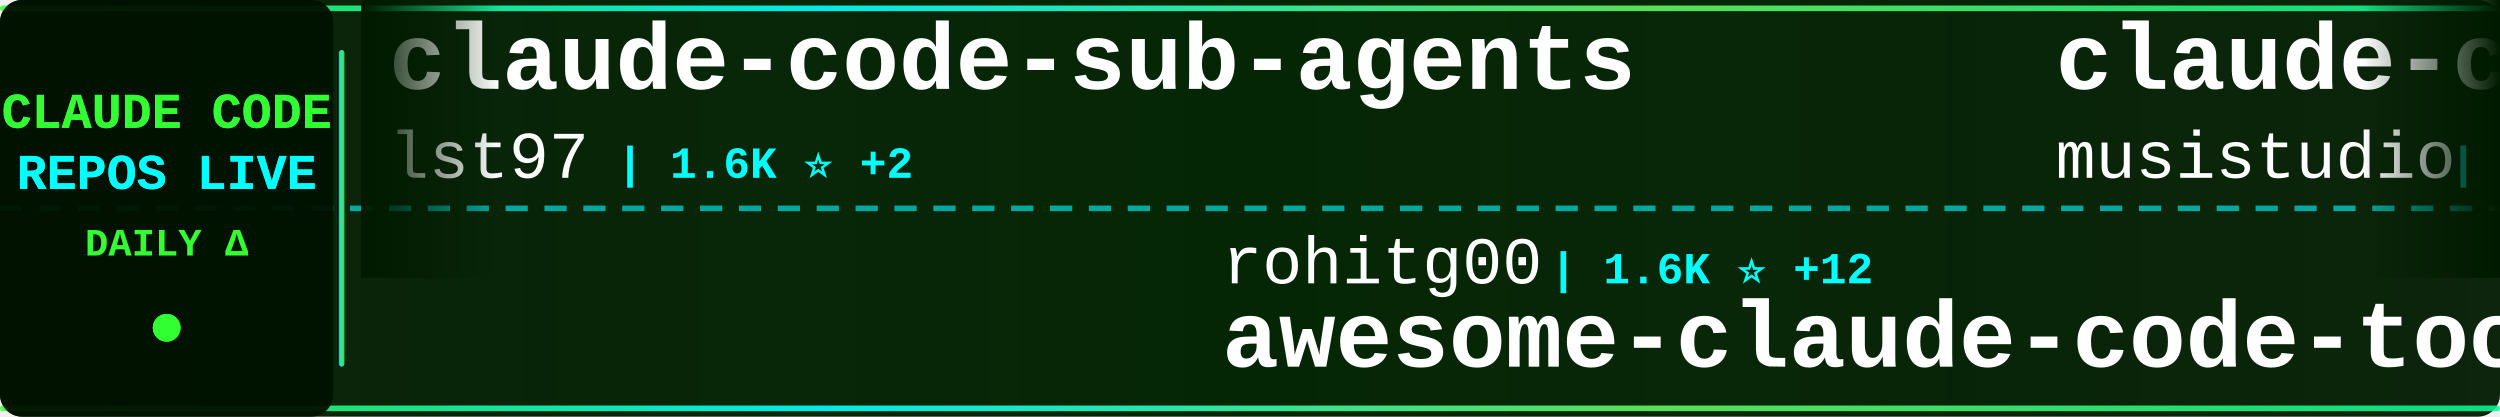
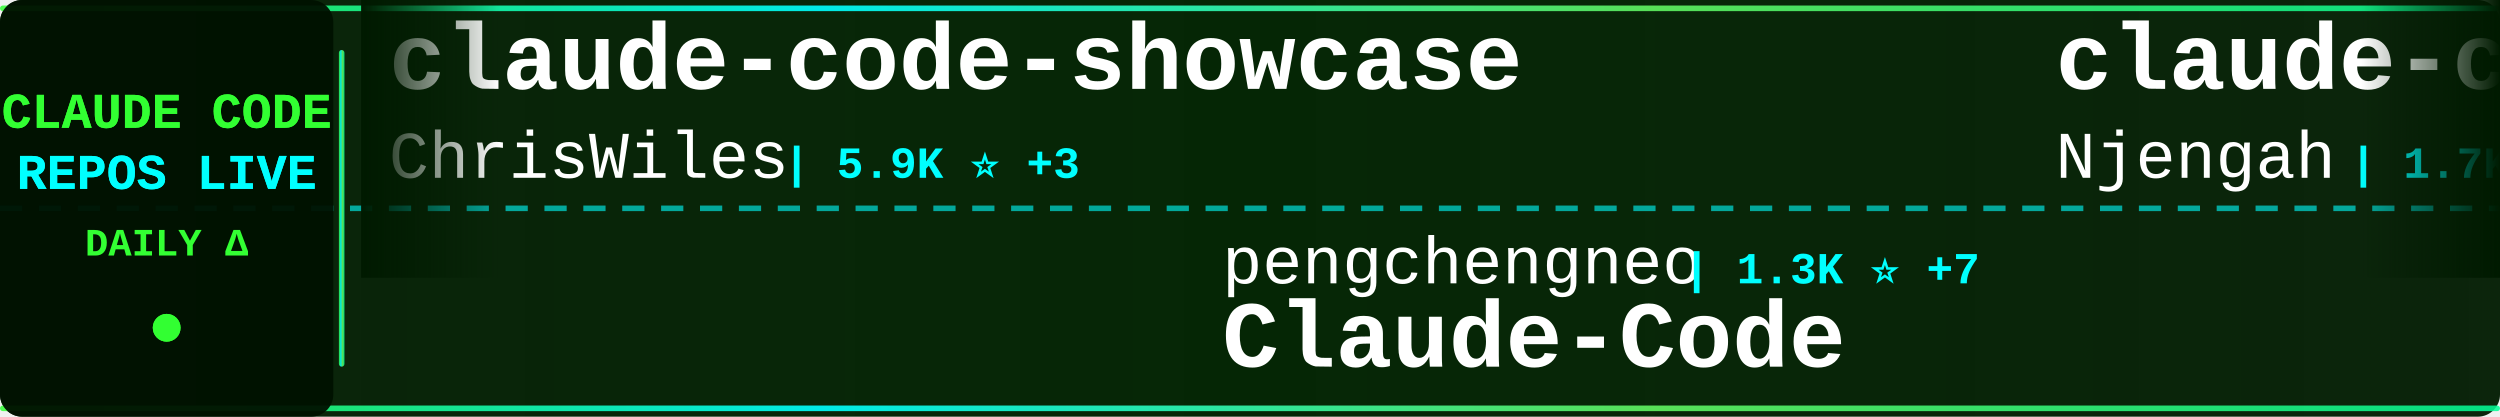
<svg xmlns="http://www.w3.org/2000/svg" width="900" height="150">
  <defs>
    <linearGradient id="tickerBg" x1="0%" y1="0%" x2="100%" y2="0%">
      <stop offset="0%" style="stop-color:#001a00;stop-opacity:0.95" />
      <stop offset="50%" style="stop-color:#002200;stop-opacity:0.98" />
      <stop offset="100%" style="stop-color:#001a00;stop-opacity:0.95" />
    </linearGradient>
    <linearGradient id="borderGrad" x1="0%" y1="0%" x2="100%" y2="0%">
      <stop offset="0%" style="stop-color:#33ff33;stop-opacity:0.85">
        <animate attributeName="stop-opacity" values="0.85;1;0.85" dur="2s" repeatCount="indefinite" />
      </stop>
      <stop offset="33%" style="stop-color:#00ffff;stop-opacity:0.9">
        <animate attributeName="stop-opacity" values="0.9;1;0.9" dur="2.2s" repeatCount="indefinite" />
      </stop>
      <stop offset="66%" style="stop-color:#66ff66;stop-opacity:0.85">
        <animate attributeName="stop-opacity" values="0.85;1;0.85" dur="1.8s" repeatCount="indefinite" />
      </stop>
      <stop offset="100%" style="stop-color:#00ff99;stop-opacity:0.85">
        <animate attributeName="stop-opacity" values="0.85;1;0.85" dur="2s" repeatCount="indefinite" />
      </stop>
    </linearGradient>
    <filter id="textGlow">
      <feGaussianBlur stdDeviation="0.1" result="coloredBlur" />
      <feMerge>
        <feMergeNode in="coloredBlur" />
        <feMergeNode in="SourceGraphic" />
      </feMerge>
    </filter>
    <filter id="metricGlow">
      <feGaussianBlur stdDeviation="0.2" result="coloredBlur" />
      <feMerge>
        <feMergeNode in="coloredBlur" />
        <feMergeNode in="SourceGraphic" />
      </feMerge>
    </filter>
    <linearGradient id="leftFade" x1="0%" y1="0%" x2="100%" y2="0%">
      <stop offset="0%" style="stop-color:#001a00;stop-opacity:1" />
      <stop offset="100%" style="stop-color:#001a00;stop-opacity:0" />
    </linearGradient>
    <linearGradient id="rightFade" x1="0%" y1="0%" x2="100%" y2="0%">
      <stop offset="0%" style="stop-color:#001a00;stop-opacity:0" />
      <stop offset="100%" style="stop-color:#001a00;stop-opacity:1" />
    </linearGradient>
  </defs>
  <rect width="900" height="150" fill="url(#tickerBg)" rx="8" />
  <rect x="0" y="2" width="900" height="2" fill="url(#borderGrad)" rx="1" />
  <rect x="0" y="146" width="900" height="2" fill="url(#borderGrad)" rx="1" />
  <line x1="0" y1="75" x2="900" y2="75" stroke="#00ffff" stroke-width="2" stroke-dasharray="8 6" opacity="0.6" />
  <rect x="0" y="0" width="120" height="150" fill="#001100" opacity="0.95" rx="8" />
  <text x="60" y="46" font-family="'Courier New', monospace" font-size="18" font-weight="bold" fill="#33ff33" text-anchor="middle" filter="url(#textGlow)">
    CLAUDE CODE
  </text>
  <text x="60" y="68" font-family="'Courier New', monospace" font-size="18" font-weight="bold" fill="#00ffff" text-anchor="middle" filter="url(#textGlow)">
    REPOS LIVE
  </text>
  <text x="60" y="92" font-family="'Courier New', monospace" font-size="14" font-weight="bold" fill="#33ff33" text-anchor="middle">
    DAILY Δ
  </text>
  <circle cx="60" cy="118" r="5" fill="#33ff33" filter="url(#metricGlow)">
    <animate attributeName="r" values="4;6;4" dur="1.5s" repeatCount="indefinite" />
    <animate attributeName="opacity" values="0.6;1;0.6" dur="1.5s" repeatCount="indefinite" />
  </circle>
  <rect x="122" y="18" width="2" height="114" fill="url(#borderGrad)" rx="1" />
  <clipPath id="tickerClip">
    <rect x="130" y="0" width="770" height="150" />
  </clipPath>
  <g clip-path="url(#tickerClip)">
    <g id="tickerItems">
      <animateTransform attributeName="transform" attributeType="XML" type="translate" from="0 0" to="-3000 0" dur="54s" repeatCount="indefinite" />
      <g transform="translate(0, 0)">
-         <text x="140" y="32" font-family="'Courier New', monospace" font-size="34" font-weight="bold" fill="#ffffff">claude-code-sub-agents</text>
-         <text x="140" y="64" font-family="'Courier New', monospace" font-size="24" font-weight="normal" fill="#ffffff" opacity="1.0">lst97</text>
-         <text x="222" y="64" font-family="'Courier New', monospace" font-size="16" font-weight="bold" fill="#00ffff"> | 1.6K ⭐ +2</text>
+         <text x="140" y="32" font-family="'Courier New', monospace" font-size="34" font-weight="bold" fill="#ffffff">claude-code-showcase</text>
+         <text x="140" y="64" font-family="'Courier New', monospace" font-size="24" font-weight="normal" fill="#ffffff" opacity="1.0">ChrisWiles</text>
+         <text x="282" y="64" font-family="'Courier New', monospace" font-size="16" font-weight="bold" fill="#00ffff"> | 5.9K ⭐ +3</text>
      </g>
      <g transform="translate(300, 0)">
-         <text x="140" y="102" font-family="'Courier New', monospace" font-size="24" font-weight="normal" fill="#ffffff" opacity="1.0">rohitg00</text>
-         <text x="258" y="102" font-family="'Courier New', monospace" font-size="16" font-weight="bold" fill="#00ffff"> | 1.6K ⭐ +12</text>
-         <text x="140" y="132" font-family="'Courier New', monospace" font-size="34" font-weight="bold" fill="#ffffff">awesome-claude-code-tool...</text>
+         <text x="140" y="102" font-family="'Courier New', monospace" font-size="24" font-weight="normal" fill="#ffffff" opacity="1.0">pengchengneo</text>
+         <text x="306" y="102" font-family="'Courier New', monospace" font-size="16" font-weight="bold" fill="#00ffff"> | 1.3K ⭐ +7</text>
+         <text x="140" y="132" font-family="'Courier New', monospace" font-size="34" font-weight="bold" fill="#ffffff">Claude-Code</text>
      </g>
      <g transform="translate(600, 0)">
-         <text x="140" y="32" font-family="'Courier New', monospace" font-size="34" font-weight="bold" fill="#ffffff">claude-code-router</text>
-         <text x="140" y="64" font-family="'Courier New', monospace" font-size="24" font-weight="normal" fill="#ffffff" opacity="1.0">musistudio</text>
-         <text x="282" y="64" font-family="'Courier New', monospace" font-size="16" font-weight="bold" fill="#00ffff"> | 33.8K ⭐ +53</text>
+         <text x="140" y="32" font-family="'Courier New', monospace" font-size="34" font-weight="bold" fill="#ffffff">claude-code-cheat-sheet</text>
+         <text x="140" y="64" font-family="'Courier New', monospace" font-size="24" font-weight="normal" fill="#ffffff" opacity="1.0">Njengah</text>
+         <text x="246" y="64" font-family="'Courier New', monospace" font-size="16" font-weight="bold" fill="#00ffff"> | 1.7K ⭐ +2</text>
      </g>
      <g transform="translate(900, 0)">
-         <text x="140" y="102" font-family="'Courier New', monospace" font-size="24" font-weight="normal" fill="#ffffff" opacity="1.0">huangserva</text>
-         <text x="282" y="102" font-family="'Courier New', monospace" font-size="16" font-weight="bold" fill="#00ffff"> | 577 ⭐</text>
-         <text x="140" y="132" font-family="'Courier New', monospace" font-size="34" font-weight="bold" fill="#ffffff">claude-code-cli</text>
+         <text x="140" y="102" font-family="'Courier New', monospace" font-size="24" font-weight="normal" fill="#ffffff" opacity="1.0">lorryjovens-hub</text>
+         <text x="342" y="102" font-family="'Courier New', monospace" font-size="16" font-weight="bold" fill="#00ffff"> | 1.6K ⭐ +5</text>
+         <text x="140" y="132" font-family="'Courier New', monospace" font-size="34" font-weight="bold" fill="#ffffff">claude-code-rust</text>
      </g>
      <g transform="translate(1200, 0)">
-         <text x="140" y="32" font-family="'Courier New', monospace" font-size="34" font-weight="bold" fill="#ffffff">claude-code</text>
-         <text x="140" y="64" font-family="'Courier New', monospace" font-size="24" font-weight="normal" fill="#ffffff" opacity="1.0">chiragjoshi12</text>
-         <text x="318" y="64" font-family="'Courier New', monospace" font-size="16" font-weight="bold" fill="#00ffff"> | 197 ⭐</text>
+         <text x="140" y="32" font-family="'Courier New', monospace" font-size="34" font-weight="bold" fill="#ffffff">Claude-Code-Game-Studios</text>
+         <text x="140" y="64" font-family="'Courier New', monospace" font-size="24" font-weight="normal" fill="#ffffff" opacity="1.0">Donchitos</text>
+         <text x="270" y="64" font-family="'Courier New', monospace" font-size="16" font-weight="bold" fill="#00ffff"> | 18.0K ⭐ +127</text>
      </g>
      <g transform="translate(1500, 0)">
-         <text x="140" y="102" font-family="'Courier New', monospace" font-size="24" font-weight="normal" fill="#ffffff" opacity="1.0">alirezarezvani</text>
-         <text x="330" y="102" font-family="'Courier New', monospace" font-size="16" font-weight="bold" fill="#00ffff"> | 14.3K ⭐ +89</text>
-         <text x="140" y="132" font-family="'Courier New', monospace" font-size="34" font-weight="bold" fill="#ffffff">claude-skills</text>
+         <text x="140" y="102" font-family="'Courier New', monospace" font-size="24" font-weight="normal" fill="#ffffff" opacity="1.0">anthropics</text>
+         <text x="282" y="102" font-family="'Courier New', monospace" font-size="16" font-weight="bold" fill="#00ffff"> | 131.6K ⭐ +507</text>
+         <text x="140" y="132" font-family="'Courier New', monospace" font-size="34" font-weight="bold" fill="#ffffff">skills</text>
      </g>
      <g transform="translate(1800, 0)">
-         <text x="140" y="32" font-family="'Courier New', monospace" font-size="34" font-weight="bold" fill="#ffffff">claude-code-source</text>
-         <text x="140" y="64" font-family="'Courier New', monospace" font-size="24" font-weight="normal" fill="#ffffff" opacity="1.0">hangsman</text>
-         <text x="258" y="64" font-family="'Courier New', monospace" font-size="16" font-weight="bold" fill="#00ffff"> | 772 ⭐ +1</text>
+         <text x="140" y="32" font-family="'Courier New', monospace" font-size="34" font-weight="bold" fill="#ffffff">nanoclaw</text>
+         <text x="140" y="64" font-family="'Courier New', monospace" font-size="24" font-weight="normal" fill="#ffffff" opacity="1.0">nanocoai</text>
+         <text x="258" y="64" font-family="'Courier New', monospace" font-size="16" font-weight="bold" fill="#00ffff"> | 28.7K ⭐ +27</text>
      </g>
      <g transform="translate(2100, 0)">
-         <text x="140" y="102" font-family="'Courier New', monospace" font-size="24" font-weight="normal" fill="#ffffff" opacity="1.0">zstmfhy</text>
-         <text x="246" y="102" font-family="'Courier New', monospace" font-size="16" font-weight="bold" fill="#00ffff"> | 190 ⭐</text>
-         <text x="140" y="132" font-family="'Courier New', monospace" font-size="34" font-weight="bold" fill="#ffffff">Claude-code</text>
+         <text x="140" y="102" font-family="'Courier New', monospace" font-size="24" font-weight="normal" fill="#ffffff" opacity="1.0">repowise-dev</text>
+         <text x="306" y="102" font-family="'Courier New', monospace" font-size="16" font-weight="bold" fill="#00ffff"> | 997 ⭐</text>
+         <text x="140" y="132" font-family="'Courier New', monospace" font-size="34" font-weight="bold" fill="#ffffff">claude-code-prompts</text>
      </g>
      <g transform="translate(2400, 0)">
-         <text x="140" y="32" font-family="'Courier New', monospace" font-size="34" font-weight="bold" fill="#ffffff">claude-code-telegram</text>
-         <text x="140" y="64" font-family="'Courier New', monospace" font-size="24" font-weight="normal" fill="#ffffff" opacity="1.0">RichardAtCT</text>
-         <text x="294" y="64" font-family="'Courier New', monospace" font-size="16" font-weight="bold" fill="#00ffff"> | 2.6K ⭐ +11</text>
+         <text x="140" y="32" font-family="'Courier New', monospace" font-size="34" font-weight="bold" fill="#ffffff">CLIProxyAPI</text>
+         <text x="140" y="64" font-family="'Courier New', monospace" font-size="24" font-weight="normal" fill="#ffffff" opacity="1.0">router-for-me</text>
+         <text x="318" y="64" font-family="'Courier New', monospace" font-size="16" font-weight="bold" fill="#00ffff"> | 31.8K ⭐ +186</text>
      </g>
      <g transform="translate(2700, 0)">
-         <text x="140" y="102" font-family="'Courier New', monospace" font-size="24" font-weight="normal" fill="#ffffff" opacity="1.0">codeaashu</text>
-         <text x="270" y="102" font-family="'Courier New', monospace" font-size="16" font-weight="bold" fill="#00ffff"> | 2.5K ⭐ +16</text>
-         <text x="140" y="132" font-family="'Courier New', monospace" font-size="34" font-weight="bold" fill="#ffffff">claude-code</text>
+         <text x="140" y="102" font-family="'Courier New', monospace" font-size="24" font-weight="normal" fill="#ffffff" opacity="1.0">ykdojo</text>
+         <text x="234" y="102" font-family="'Courier New', monospace" font-size="16" font-weight="bold" fill="#00ffff"> | 8.2K ⭐ +15</text>
+         <text x="140" y="132" font-family="'Courier New', monospace" font-size="34" font-weight="bold" fill="#ffffff">claude-code-tips</text>
      </g>
      <g transform="translate(3000, 0)">
-         <text x="140" y="32" font-family="'Courier New', monospace" font-size="34" font-weight="bold" fill="#ffffff">claude-code-sub-agents</text>
-         <text x="140" y="64" font-family="'Courier New', monospace" font-size="24" font-weight="normal" fill="#ffffff" opacity="1.0">lst97</text>
-         <text x="222" y="64" font-family="'Courier New', monospace" font-size="16" font-weight="bold" fill="#00ffff"> | 1.6K ⭐ +2</text>
+         <text x="140" y="32" font-family="'Courier New', monospace" font-size="34" font-weight="bold" fill="#ffffff">claude-code-showcase</text>
+         <text x="140" y="64" font-family="'Courier New', monospace" font-size="24" font-weight="normal" fill="#ffffff" opacity="1.0">ChrisWiles</text>
+         <text x="282" y="64" font-family="'Courier New', monospace" font-size="16" font-weight="bold" fill="#00ffff"> | 5.9K ⭐ +3</text>
      </g>
      <g transform="translate(3300, 0)">
-         <text x="140" y="102" font-family="'Courier New', monospace" font-size="24" font-weight="normal" fill="#ffffff" opacity="1.0">rohitg00</text>
-         <text x="258" y="102" font-family="'Courier New', monospace" font-size="16" font-weight="bold" fill="#00ffff"> | 1.6K ⭐ +12</text>
-         <text x="140" y="132" font-family="'Courier New', monospace" font-size="34" font-weight="bold" fill="#ffffff">awesome-claude-code-tool...</text>
+         <text x="140" y="102" font-family="'Courier New', monospace" font-size="24" font-weight="normal" fill="#ffffff" opacity="1.0">pengchengneo</text>
+         <text x="306" y="102" font-family="'Courier New', monospace" font-size="16" font-weight="bold" fill="#00ffff"> | 1.3K ⭐ +7</text>
+         <text x="140" y="132" font-family="'Courier New', monospace" font-size="34" font-weight="bold" fill="#ffffff">Claude-Code</text>
      </g>
      <g transform="translate(3600, 0)">
-         <text x="140" y="32" font-family="'Courier New', monospace" font-size="34" font-weight="bold" fill="#ffffff">claude-code-router</text>
-         <text x="140" y="64" font-family="'Courier New', monospace" font-size="24" font-weight="normal" fill="#ffffff" opacity="1.0">musistudio</text>
-         <text x="282" y="64" font-family="'Courier New', monospace" font-size="16" font-weight="bold" fill="#00ffff"> | 33.8K ⭐ +53</text>
+         <text x="140" y="32" font-family="'Courier New', monospace" font-size="34" font-weight="bold" fill="#ffffff">claude-code-cheat-sheet</text>
+         <text x="140" y="64" font-family="'Courier New', monospace" font-size="24" font-weight="normal" fill="#ffffff" opacity="1.0">Njengah</text>
+         <text x="246" y="64" font-family="'Courier New', monospace" font-size="16" font-weight="bold" fill="#00ffff"> | 1.7K ⭐ +2</text>
      </g>
      <g transform="translate(3900, 0)">
-         <text x="140" y="102" font-family="'Courier New', monospace" font-size="24" font-weight="normal" fill="#ffffff" opacity="1.0">huangserva</text>
-         <text x="282" y="102" font-family="'Courier New', monospace" font-size="16" font-weight="bold" fill="#00ffff"> | 577 ⭐</text>
-         <text x="140" y="132" font-family="'Courier New', monospace" font-size="34" font-weight="bold" fill="#ffffff">claude-code-cli</text>
+         <text x="140" y="102" font-family="'Courier New', monospace" font-size="24" font-weight="normal" fill="#ffffff" opacity="1.0">lorryjovens-hub</text>
+         <text x="342" y="102" font-family="'Courier New', monospace" font-size="16" font-weight="bold" fill="#00ffff"> | 1.6K ⭐ +5</text>
+         <text x="140" y="132" font-family="'Courier New', monospace" font-size="34" font-weight="bold" fill="#ffffff">claude-code-rust</text>
      </g>
    </g>
  </g>
  <rect x="130" y="0" width="50" height="100" fill="url(#leftFade)" />
  <rect x="850" y="0" width="50" height="100" fill="url(#rightFade)" />
</svg>
